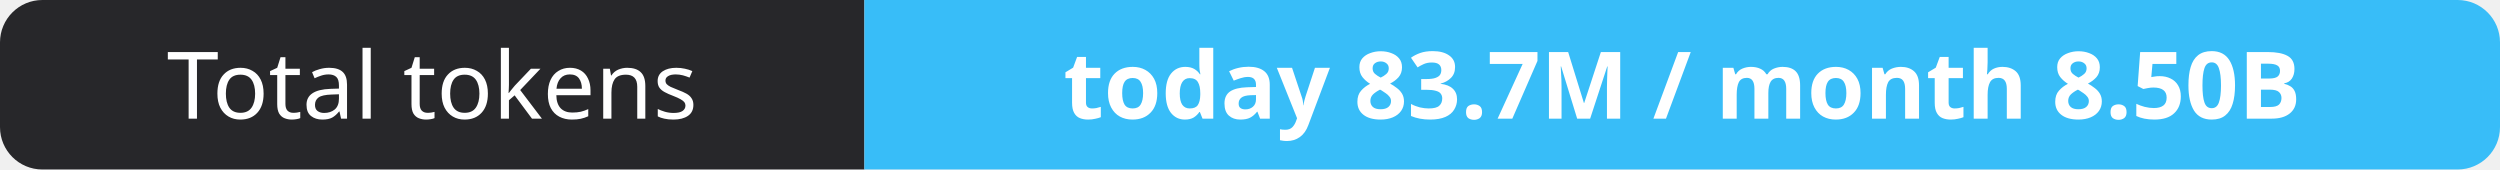
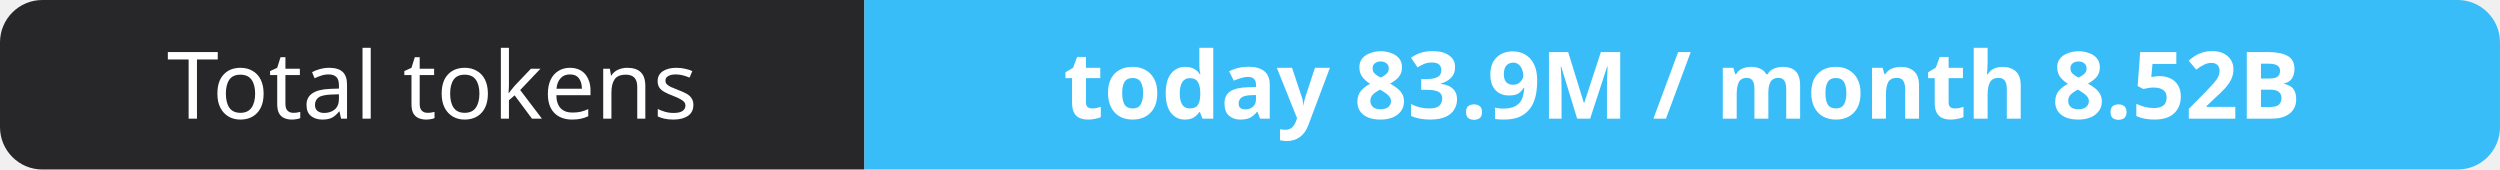
- <svg xmlns="http://www.w3.org/2000/svg" width="295" height="20" role="img" aria-label="Total tokens: today 83.7M / month 8.50B">
+ <svg xmlns="http://www.w3.org/2000/svg" width="295" height="20" role="img" aria-label="Total tokens: today 83.9M / month 8.52B">
  <clipPath id="r">
    <rect width="295" height="20" rx="5" fill="#fff" />
  </clipPath>
  <g clip-path="url(#r)">
    <rect width="102" height="20" fill="#27272a" />
    <rect x="102" width="193" height="20" fill="#38bdf8" />
  </g>
  <g fill="#fff" text-anchor="middle" font-family="Verdana,Geneva,sans-serif" font-size="11">
    <text x="51.0" y="14">Total tokens</text>
-     <text x="198.5" y="14" font-weight="700">today 83.7M / month 8.50B</text>
+     <text x="198.5" y="14" font-weight="700">today 83.9M / month 8.52B</text>
  </g>
</svg>
